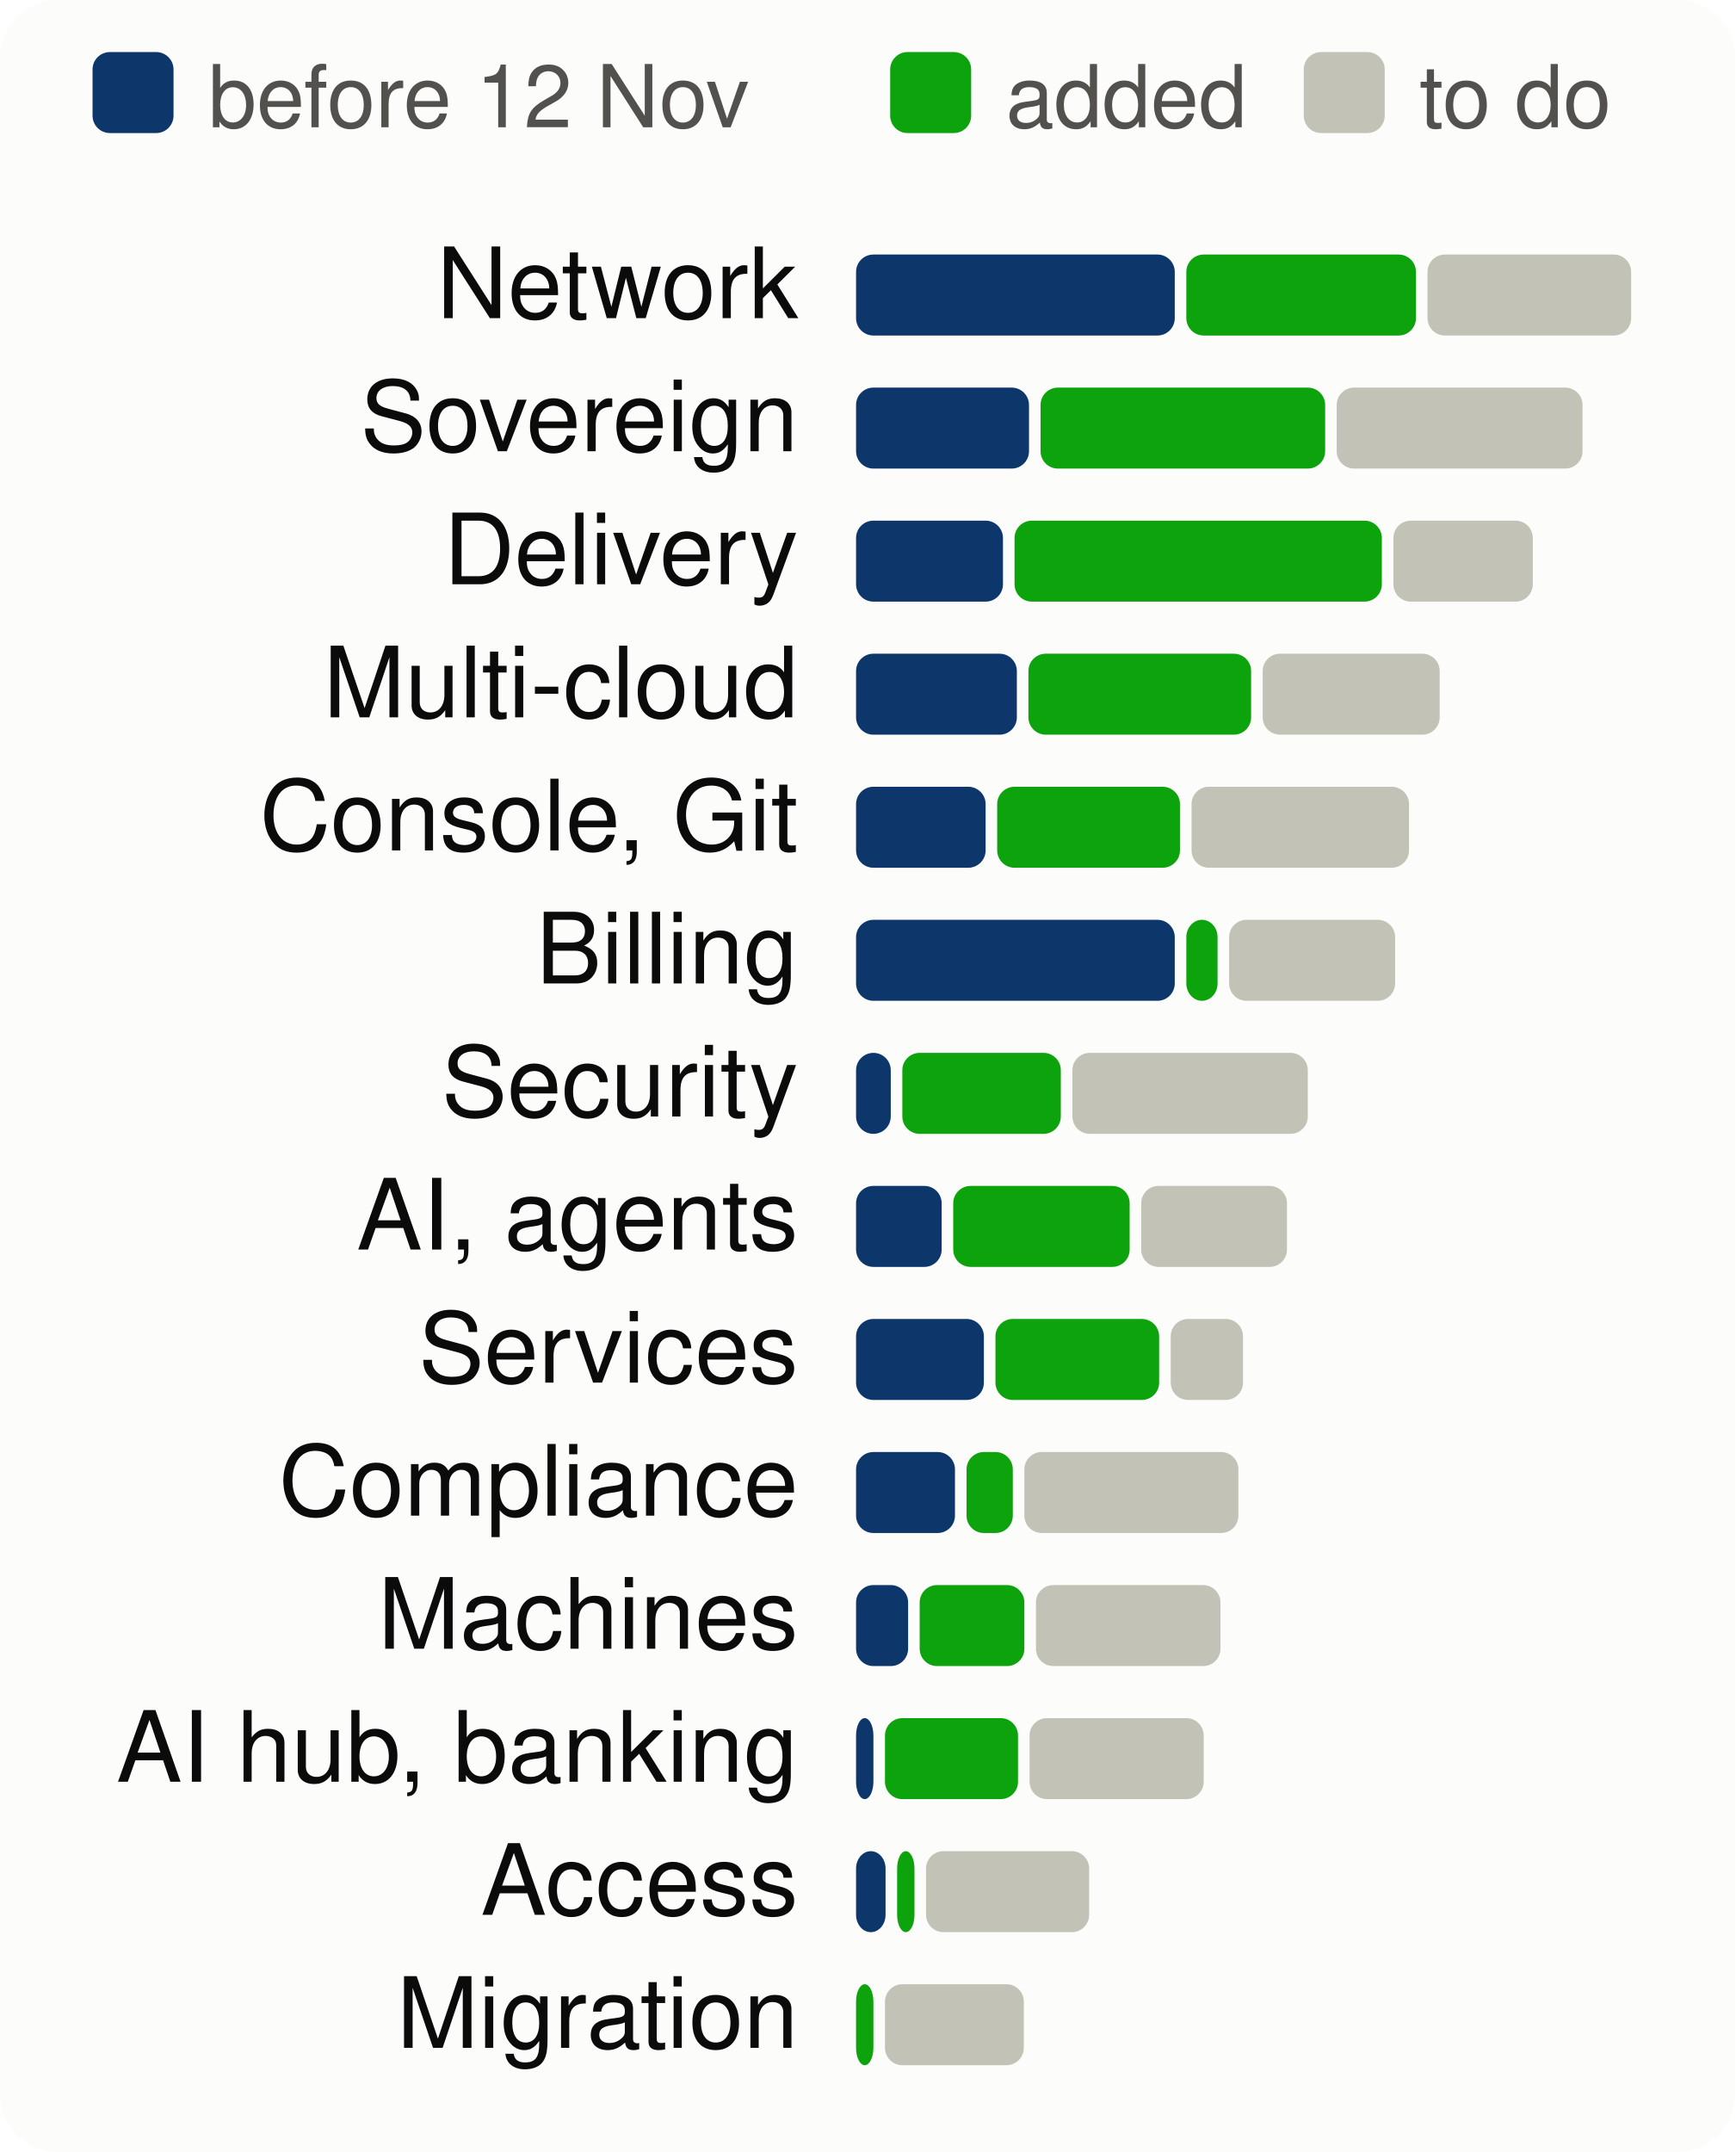
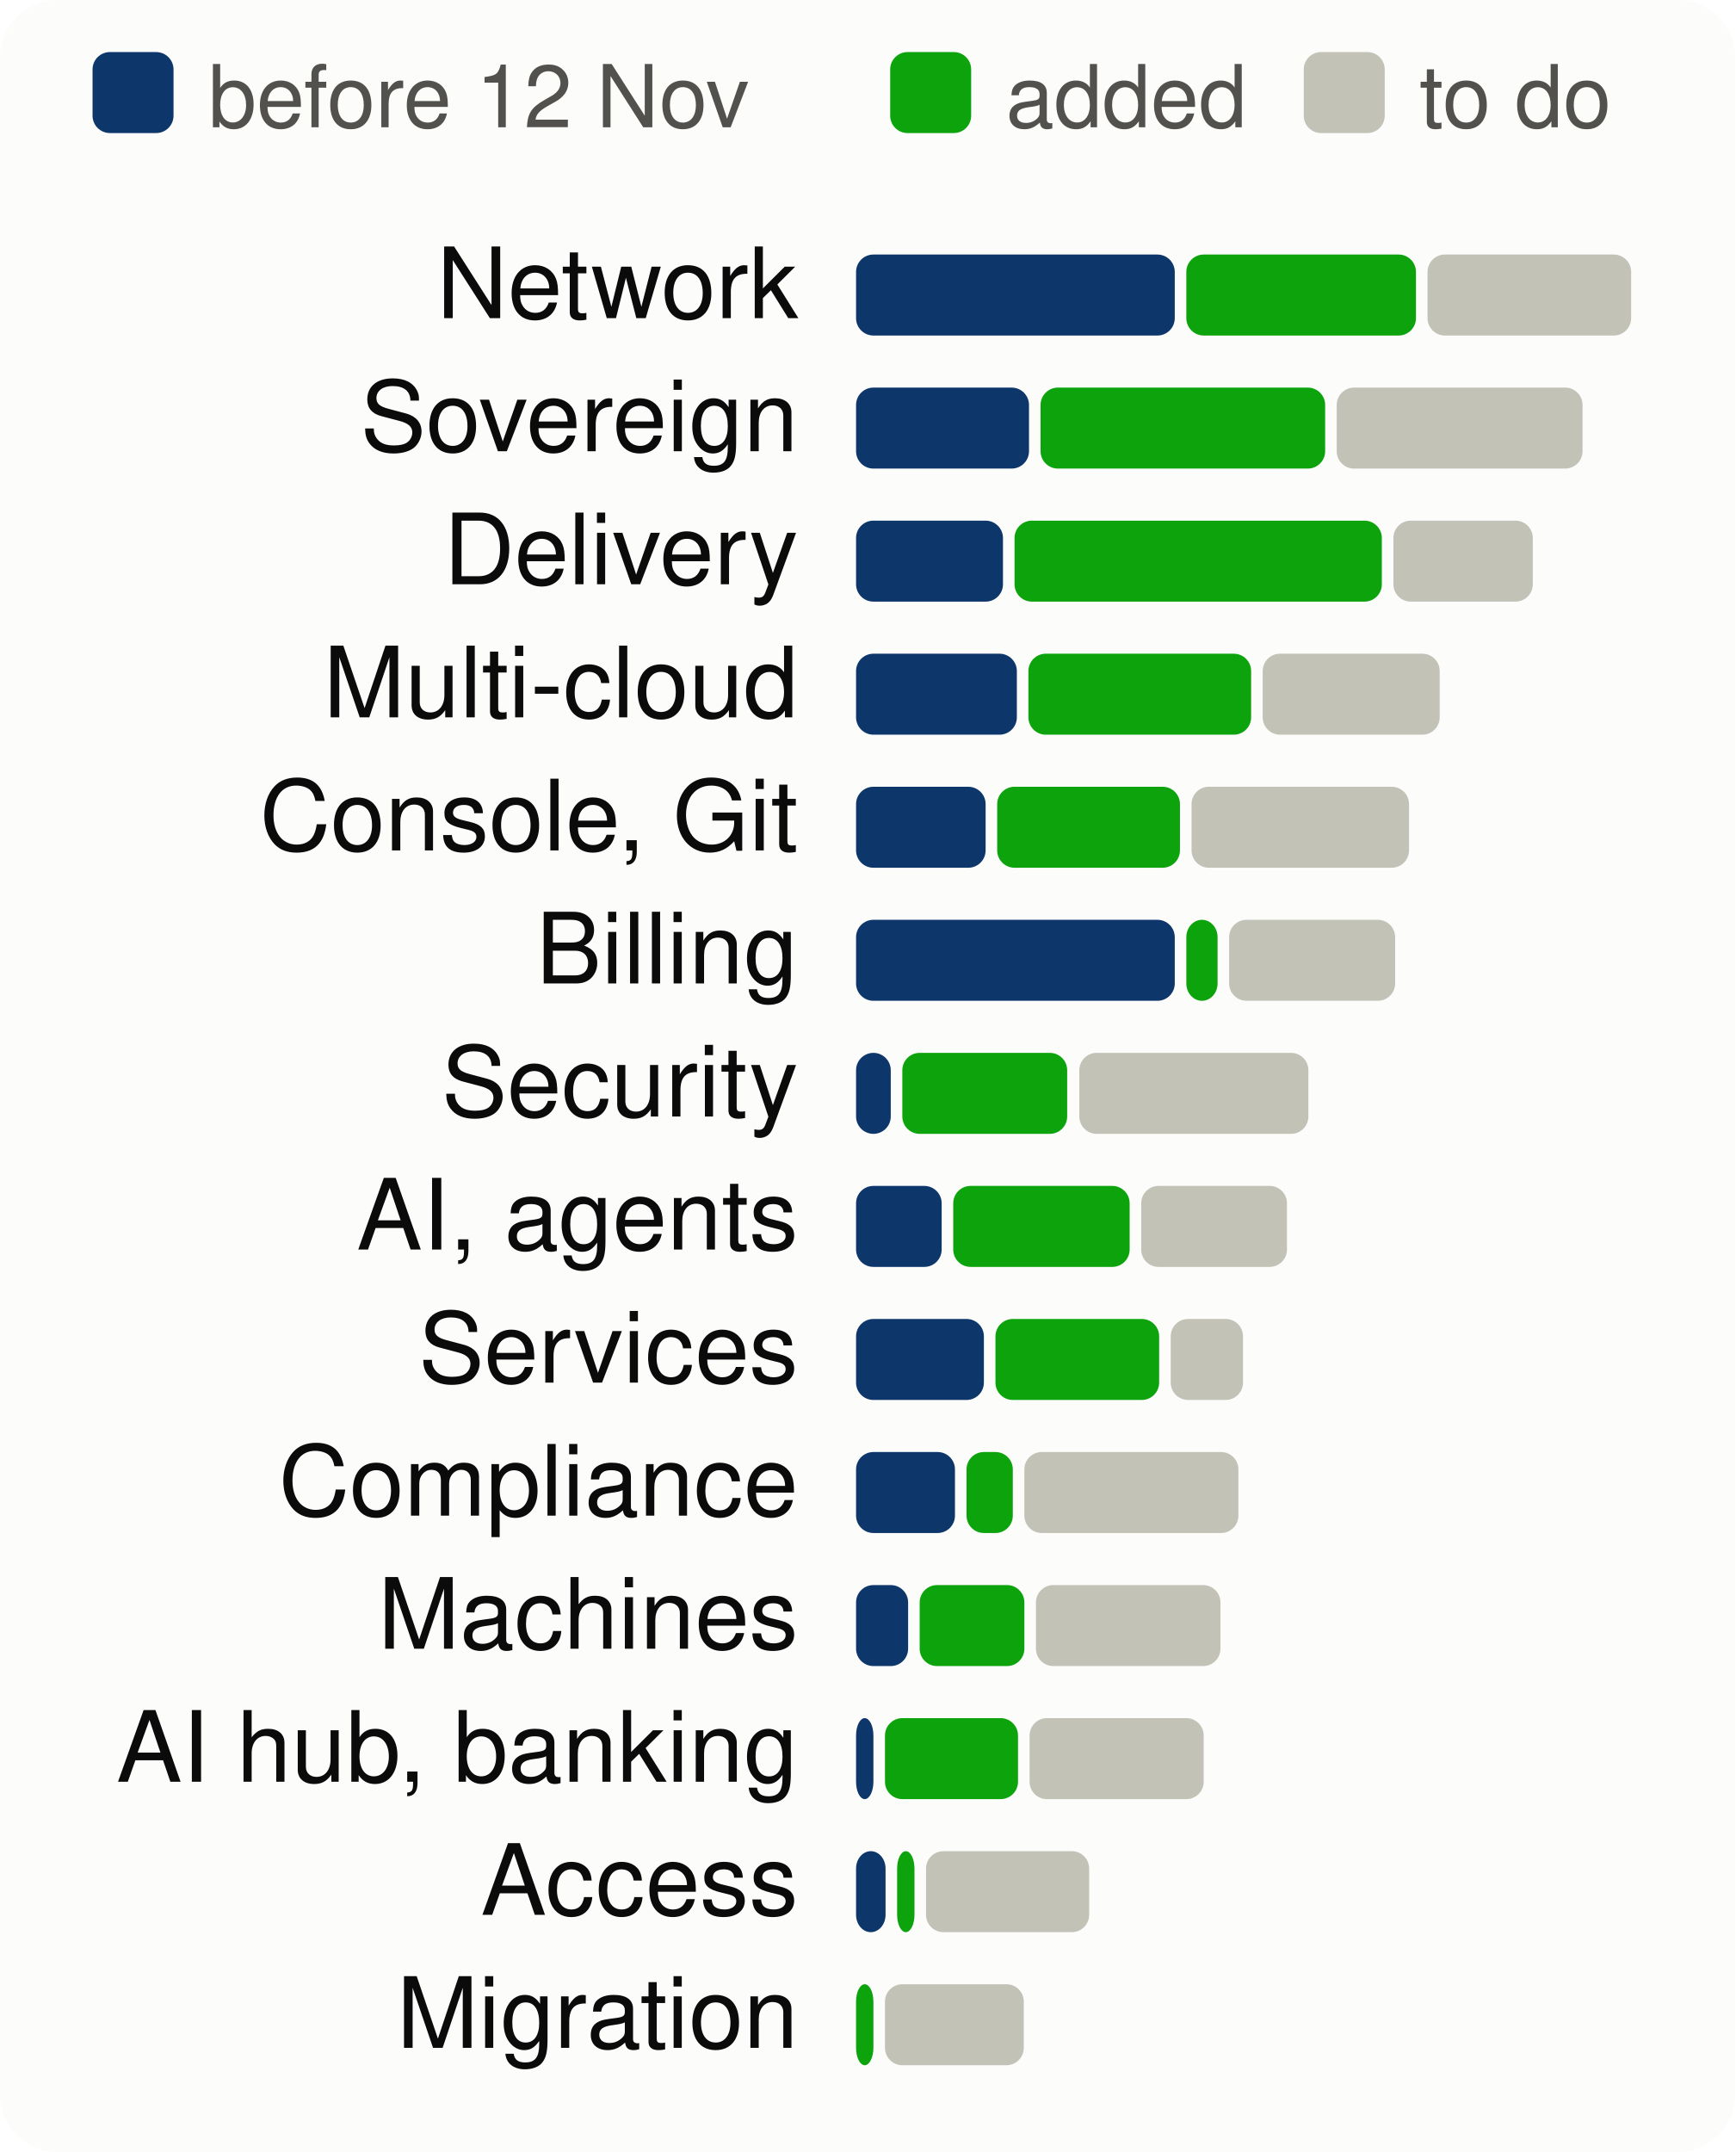
<svg xmlns="http://www.w3.org/2000/svg" viewBox="0 0 300 372" width="300" height="372" font-family="system-ui,-apple-system,Segoe UI,Helvetica,Arial,sans-serif" font-size="18" role="img" aria-label="Progress per product area, to scale">
  <style>.h{paint-order:stroke;stroke:#fcfcfb;stroke-width:3px;stroke-linejoin:round}.rg{stroke:#fcfcfb}@media (prefers-color-scheme: dark){.bg{fill:#1a1a19}.t1{fill:#f0efec}.t2{fill:#c3c2b7}.gr{stroke:#2c2c2a}.ax{stroke:#383835}.ld{stroke:#383835}.br{stroke:#c3c2b7}.m{stroke:#3987e5}.dp{stroke:#d95926}.v{stroke:#199e70}.i2{stroke:#c3c2b7}.i1{stroke:#f0efec}.f1{fill:#3987e5}.f2{fill:#d95926}.f3{fill:#199e70}.f4{fill:#c98500}.ev{fill:#c3c2b7}.inv{fill:#1a1a19}.done{fill:#cde2fb}.todo{fill:#52514e}.tile{fill:#262624}.h,.rg{stroke:#1a1a19}}</style>
  <rect width="300" height="372" rx="10" class="bg" fill="#fcfcfb" />
  <rect x="16" y="9" width="14" height="14" rx="3" class="done" fill="#0d366b" />
  <text x="36" y="22" class="t2" fill="#52514e" font-size="15">before 12 Nov</text>
  <rect x="153.9" y="9" width="14" height="14" rx="3" class="gain" fill="#0ca30c" />
  <text x="173.9" y="22" class="t2" fill="#52514e" font-size="15">added</text>
  <rect x="225.4" y="9" width="14" height="14" rx="3" class="todo" fill="#c3c2b7" />
  <text x="245.4" y="22" class="t2" fill="#52514e" font-size="15">to do</text>
  <text x="138" y="55" text-anchor="end" class="t1" fill="#0b0b0b" font-size="17">Network</text>
  <rect x="148.0" y="44" width="55.1" height="14" rx="3" class="done" fill="#0d366b" />
  <rect x="205.1" y="44" width="39.7" height="14" rx="3" class="gain" fill="#0ca30c" />
  <rect x="246.8" y="44" width="35.2" height="14" rx="3" class="todo" fill="#c3c2b7" />
  <text x="138" y="78" text-anchor="end" class="t1" fill="#0b0b0b" font-size="17">Sovereign</text>
  <rect x="148.0" y="67" width="29.9" height="14" rx="3" class="done" fill="#0d366b" />
  <rect x="179.9" y="67" width="49.2" height="14" rx="3" class="gain" fill="#0ca30c" />
  <rect x="231.1" y="67" width="42.5" height="14" rx="3" class="todo" fill="#c3c2b7" />
  <text x="138" y="101" text-anchor="end" class="t1" fill="#0b0b0b" font-size="17">Delivery</text>
  <rect x="148.0" y="90" width="25.4" height="14" rx="3" class="done" fill="#0d366b" />
  <rect x="175.4" y="90" width="63.5" height="14" rx="3" class="gain" fill="#0ca30c" />
  <rect x="240.9" y="90" width="24.1" height="14" rx="3" class="todo" fill="#c3c2b7" />
  <text x="138" y="124" text-anchor="end" class="t1" fill="#0b0b0b" font-size="17">Multi-cloud</text>
  <rect x="148.0" y="113" width="27.8" height="14" rx="3" class="done" fill="#0d366b" />
  <rect x="177.8" y="113" width="38.5" height="14" rx="3" class="gain" fill="#0ca30c" />
  <rect x="218.3" y="113" width="30.6" height="14" rx="3" class="todo" fill="#c3c2b7" />
  <text x="138" y="147" text-anchor="end" class="t1" fill="#0b0b0b" font-size="17">Console, Git</text>
  <rect x="148.0" y="136" width="22.4" height="14" rx="3" class="done" fill="#0d366b" />
  <rect x="172.4" y="136" width="31.6" height="14" rx="3" class="gain" fill="#0ca30c" />
  <rect x="206.0" y="136" width="37.6" height="14" rx="3" class="todo" fill="#c3c2b7" />
  <text x="138" y="170" text-anchor="end" class="t1" fill="#0b0b0b" font-size="17">Billing</text>
  <rect x="148.0" y="159" width="55.1" height="14" rx="3" class="done" fill="#0d366b" />
  <rect x="205.1" y="159" width="5.4" height="14" rx="3" class="gain" fill="#0ca30c" />
  <rect x="212.5" y="159" width="28.7" height="14" rx="3" class="todo" fill="#c3c2b7" />
  <text x="138" y="193" text-anchor="end" class="t1" fill="#0b0b0b" font-size="17">Security</text>
  <rect x="148.0" y="182" width="6.0" height="14" rx="3" class="done" fill="#0d366b" />
-   <rect x="156.0" y="182" width="27.4" height="14" rx="3" class="gain" fill="#0ca30c" />
-   <rect x="185.4" y="182" width="40.7" height="14" rx="3" class="todo" fill="#c3c2b7" />
+   <rect x="156.0" y="182" width="28.5" height="14" rx="3" class="gain" fill="#0ca30c" />
+   <rect x="186.6" y="182" width="39.6" height="14" rx="3" class="todo" fill="#c3c2b7" />
  <text x="138" y="216" text-anchor="end" class="t1" fill="#0b0b0b" font-size="17">AI, agents</text>
  <rect x="148.0" y="205" width="14.8" height="14" rx="3" class="done" fill="#0d366b" />
  <rect x="164.8" y="205" width="30.5" height="14" rx="3" class="gain" fill="#0ca30c" />
  <rect x="197.3" y="205" width="25.2" height="14" rx="3" class="todo" fill="#c3c2b7" />
  <text x="138" y="239" text-anchor="end" class="t1" fill="#0b0b0b" font-size="17">Services</text>
  <rect x="148.0" y="228" width="22.1" height="14" rx="3" class="done" fill="#0d366b" />
  <rect x="172.1" y="228" width="28.3" height="14" rx="3" class="gain" fill="#0ca30c" />
  <rect x="202.4" y="228" width="12.5" height="14" rx="3" class="todo" fill="#c3c2b7" />
  <text x="138" y="262" text-anchor="end" class="t1" fill="#0b0b0b" font-size="17">Compliance</text>
  <rect x="148.0" y="251" width="17.1" height="14" rx="3" class="done" fill="#0d366b" />
  <rect x="167.1" y="251" width="8.0" height="14" rx="3" class="gain" fill="#0ca30c" />
  <rect x="177.1" y="251" width="37.0" height="14" rx="3" class="todo" fill="#c3c2b7" />
  <text x="138" y="285" text-anchor="end" class="t1" fill="#0b0b0b" font-size="17">Machines</text>
  <rect x="148.0" y="274" width="9.0" height="14" rx="3" class="done" fill="#0d366b" />
  <rect x="159.0" y="274" width="18.1" height="14" rx="3" class="gain" fill="#0ca30c" />
  <rect x="179.1" y="274" width="31.9" height="14" rx="3" class="todo" fill="#c3c2b7" />
  <text x="138" y="308" text-anchor="end" class="t1" fill="#0b0b0b" font-size="17">AI hub, banking</text>
  <rect x="148.0" y="297" width="3.0" height="14" rx="3" class="done" fill="#0d366b" />
  <rect x="153.0" y="297" width="23.0" height="14" rx="3" class="gain" fill="#0ca30c" />
  <rect x="178.0" y="297" width="30.1" height="14" rx="3" class="todo" fill="#c3c2b7" />
  <text x="138" y="331" text-anchor="end" class="t1" fill="#0b0b0b" font-size="17">Access</text>
  <rect x="148.0" y="320" width="5.1" height="14" rx="3" class="done" fill="#0d366b" />
  <rect x="155.1" y="320" width="3.0" height="14" rx="3" class="gain" fill="#0ca30c" />
  <rect x="160.1" y="320" width="28.2" height="14" rx="3" class="todo" fill="#c3c2b7" />
  <text x="138" y="354" text-anchor="end" class="t1" fill="#0b0b0b" font-size="17">Migration</text>
  <rect x="148.0" y="343" width="3.0" height="14" rx="3" class="gain" fill="#0ca30c" />
  <rect x="153.0" y="343" width="24.0" height="14" rx="3" class="todo" fill="#c3c2b7" />
</svg>
